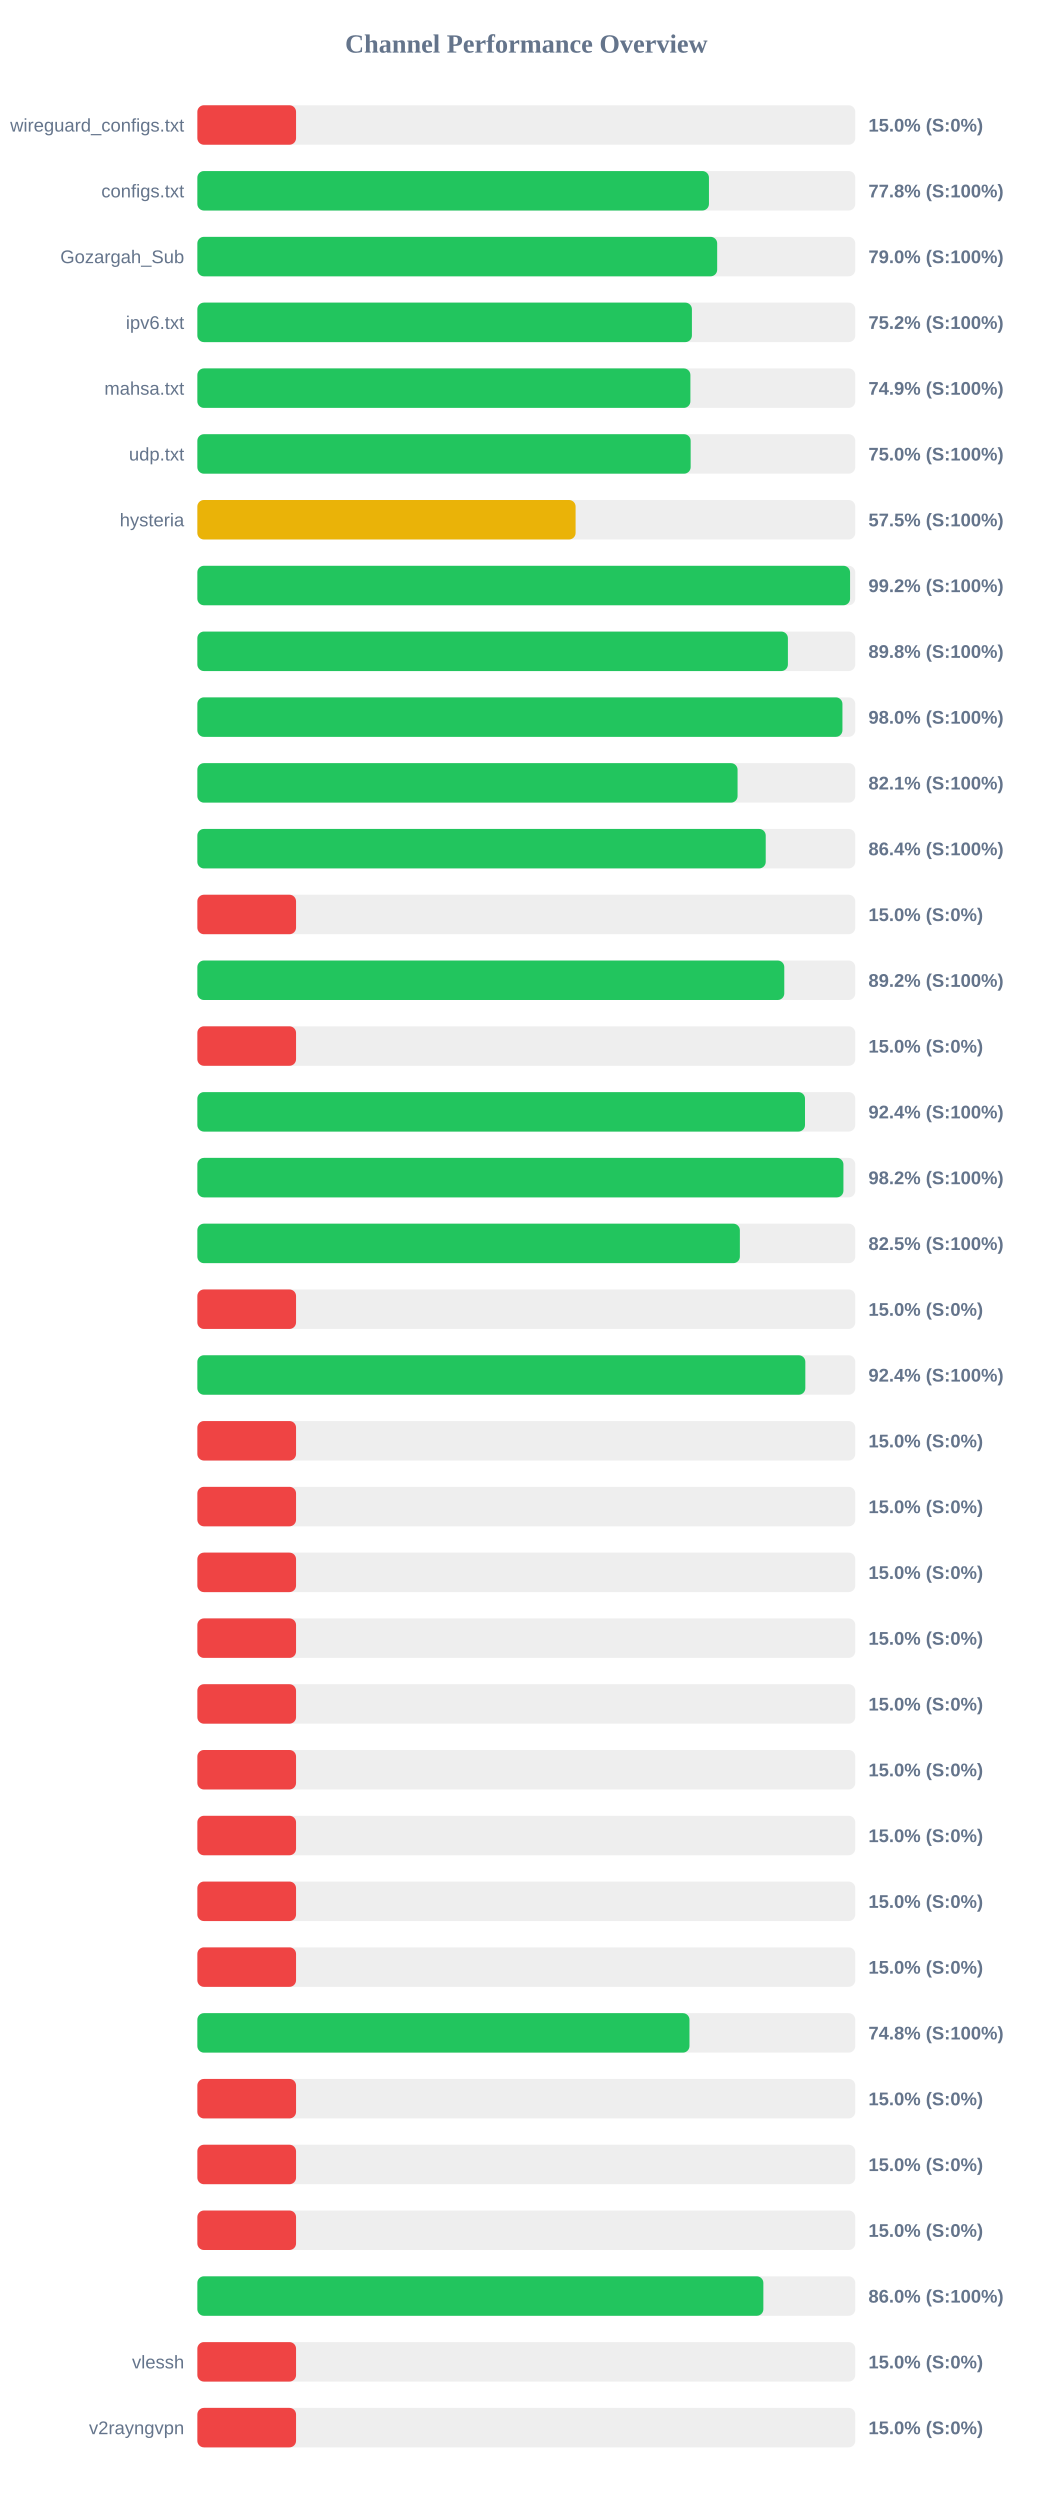
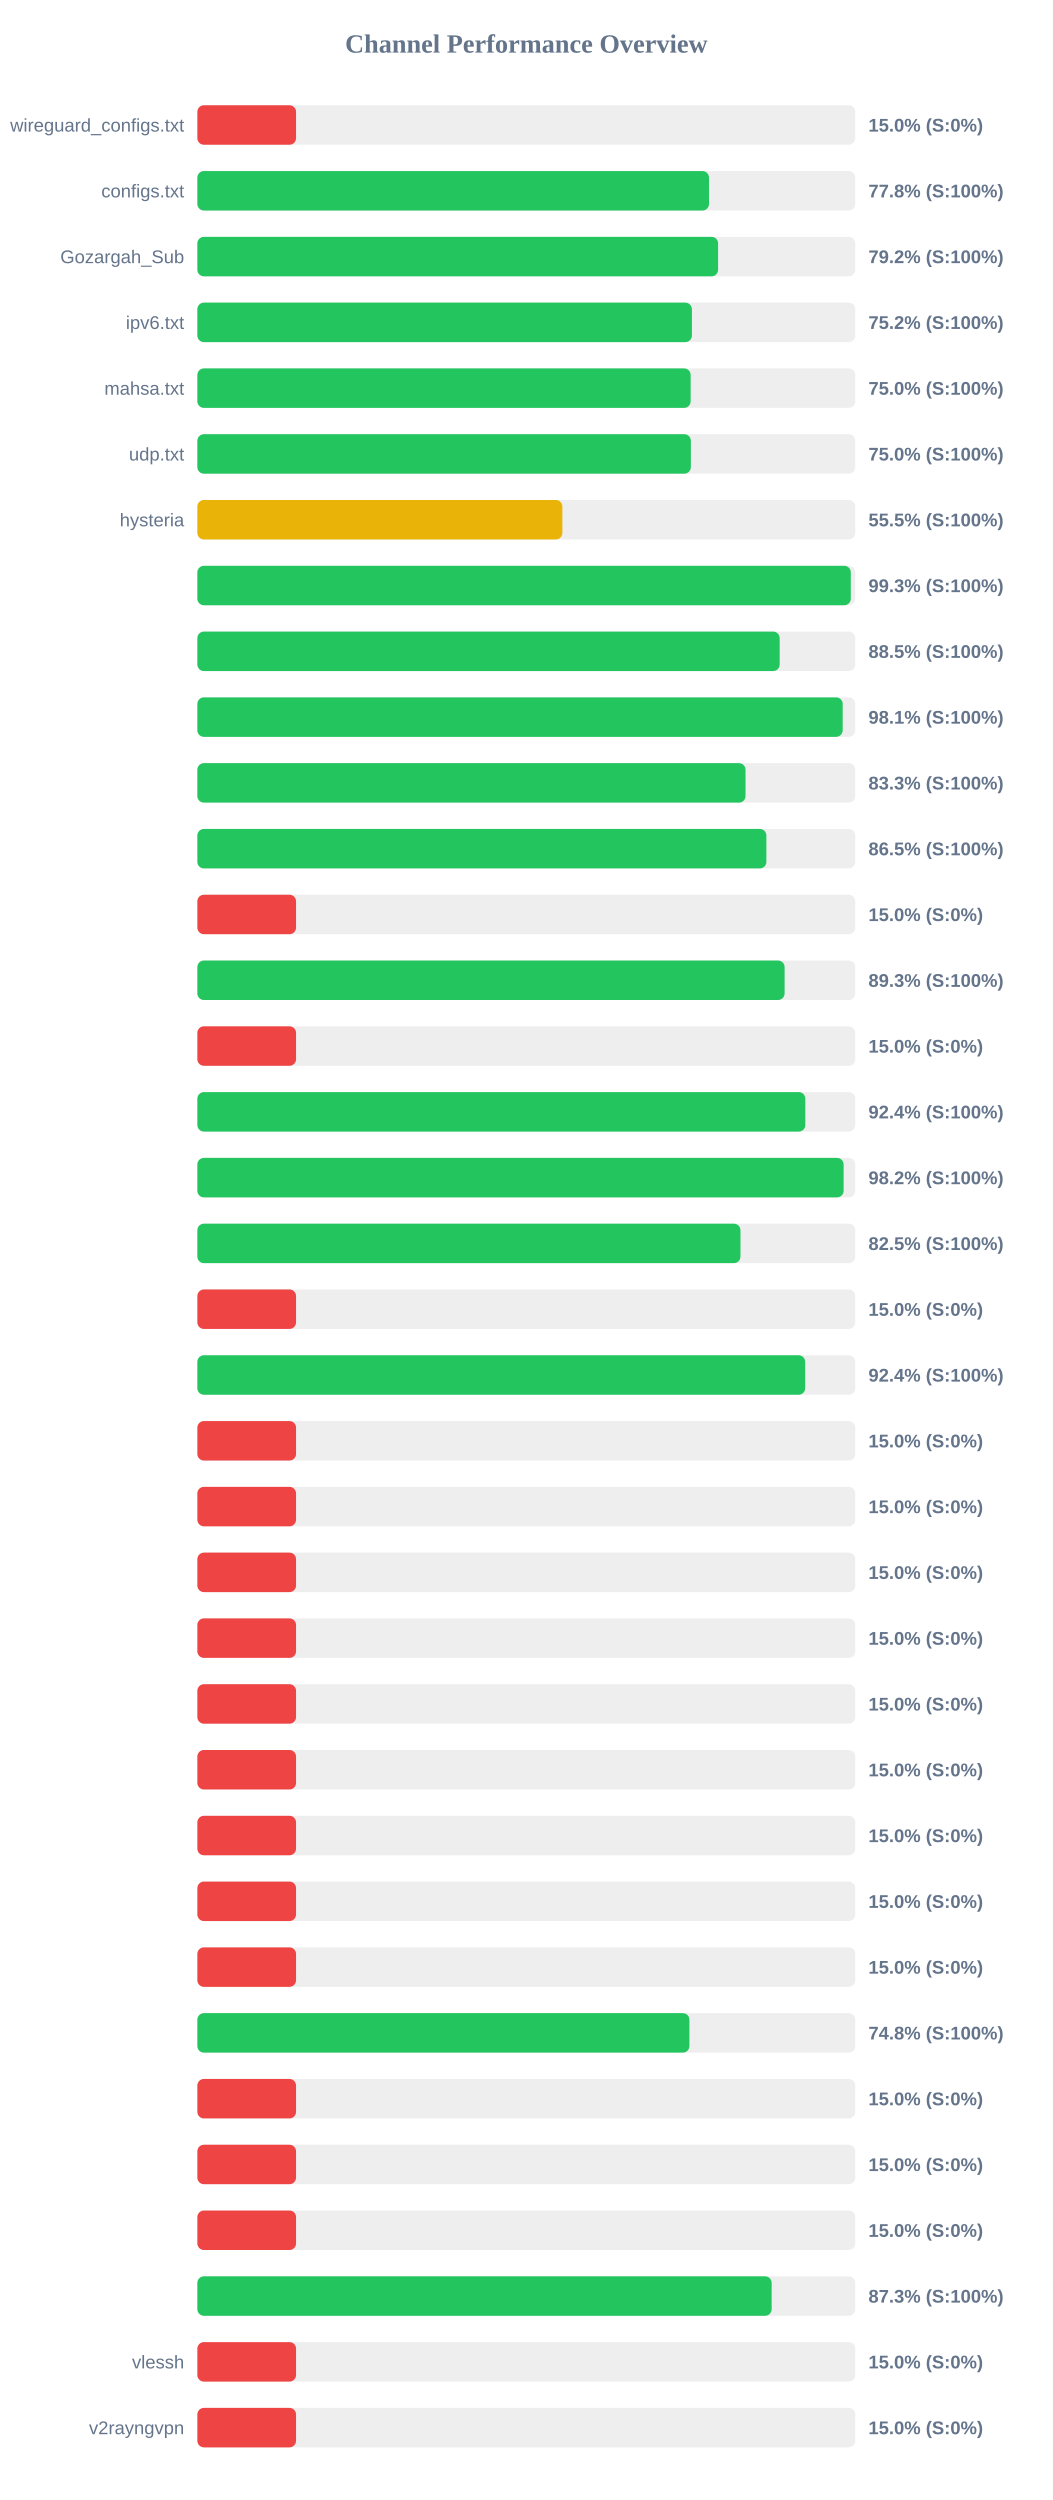
<svg xmlns="http://www.w3.org/2000/svg" width="800" height="1900" version="1.1">
  <style>
        .row { font: 14px Arial; fill: #64748b; }
        .score { font: bold 14px Arial; fill: #64748b; }
    </style>
  <text x="400" y="40" text-anchor="middle" font-size="20px" font-weight="bold" fill="#64748b">Channel Performance Overview</text>
  <rect x="150" y="80" width="500" height="30" fill="#eee" rx="5" />
  <rect x="150" y="80" width="75.0" height="30" fill="#ef4444" rx="5" />
  <text x="140" y="100" text-anchor="end" class="row">wireguard_configs.txt</text>
  <text x="660" y="100" text-anchor="start" class="score">15.0% (S:0%)</text>
  <rect x="150" y="130" width="500" height="30" fill="#eee" rx="5" />
-   <rect x="150" y="130" width="388.8" height="30" fill="#22c55e" rx="5" />
+   <rect x="150" y="130" width="388.85" height="30" fill="#22c55e" rx="5" />
  <text x="140" y="150" text-anchor="end" class="row">configs.txt</text>
  <text x="660" y="150" text-anchor="start" class="score">77.8% (S:100%)</text>
  <rect x="150" y="180" width="500" height="30" fill="#eee" rx="5" />
-   <rect x="150" y="180" width="395.05" height="30" fill="#22c55e" rx="5" />
+   <rect x="150" y="180" width="395.75" height="30" fill="#22c55e" rx="5" />
  <text x="140" y="200" text-anchor="end" class="row">Gozargah_Sub</text>
-   <text x="660" y="200" text-anchor="start" class="score">79.0% (S:100%)</text>
+   <text x="660" y="200" text-anchor="start" class="score">79.2% (S:100%)</text>
  <rect x="150" y="230" width="500" height="30" fill="#eee" rx="5" />
  <rect x="150" y="230" width="375.85" height="30" fill="#22c55e" rx="5" />
  <text x="140" y="250" text-anchor="end" class="row">ipv6.txt</text>
  <text x="660" y="250" text-anchor="start" class="score">75.2% (S:100%)</text>
  <rect x="150" y="280" width="500" height="30" fill="#eee" rx="5" />
-   <rect x="150" y="280" width="374.7" height="30" fill="#22c55e" rx="5" />
+   <rect x="150" y="280" width="374.9" height="30" fill="#22c55e" rx="5" />
  <text x="140" y="300" text-anchor="end" class="row">mahsa.txt</text>
-   <text x="660" y="300" text-anchor="start" class="score">74.9% (S:100%)</text>
+   <text x="660" y="300" text-anchor="start" class="score">75.0% (S:100%)</text>
  <rect x="150" y="330" width="500" height="30" fill="#eee" rx="5" />
-   <rect x="150" y="330" width="374.9" height="30" fill="#22c55e" rx="5" />
+   <rect x="150" y="330" width="375.05" height="30" fill="#22c55e" rx="5" />
  <text x="140" y="350" text-anchor="end" class="row">udp.txt</text>
  <text x="660" y="350" text-anchor="start" class="score">75.0% (S:100%)</text>
  <rect x="150" y="380" width="500" height="30" fill="#eee" rx="5" />
-   <rect x="150" y="380" width="287.45" height="30" fill="#eab308" rx="5" />
+   <rect x="150" y="380" width="277.4" height="30" fill="#eab308" rx="5" />
  <text x="140" y="400" text-anchor="end" class="row">hysteria</text>
-   <text x="660" y="400" text-anchor="start" class="score">57.5% (S:100%)</text>
+   <text x="660" y="400" text-anchor="start" class="score">55.5% (S:100%)</text>
  <rect x="150" y="430" width="500" height="30" fill="#eee" rx="5" />
-   <rect x="150" y="430" width="496.05" height="30" fill="#22c55e" rx="5" />
+   <rect x="150" y="430" width="496.6" height="30" fill="#22c55e" rx="5" />
  <text x="140" y="450" text-anchor="end" class="row" />
-   <text x="660" y="450" text-anchor="start" class="score">99.2% (S:100%)</text>
+   <text x="660" y="450" text-anchor="start" class="score">99.3% (S:100%)</text>
  <rect x="150" y="480" width="500" height="30" fill="#eee" rx="5" />
-   <rect x="150" y="480" width="448.8" height="30" fill="#22c55e" rx="5" />
+   <rect x="150" y="480" width="442.55" height="30" fill="#22c55e" rx="5" />
  <text x="140" y="500" text-anchor="end" class="row" />
-   <text x="660" y="500" text-anchor="start" class="score">89.8% (S:100%)</text>
+   <text x="660" y="500" text-anchor="start" class="score">88.5% (S:100%)</text>
  <rect x="150" y="530" width="500" height="30" fill="#eee" rx="5" />
-   <rect x="150" y="530" width="490.25" height="30" fill="#22c55e" rx="5" />
+   <rect x="150" y="530" width="490.45" height="30" fill="#22c55e" rx="5" />
  <text x="140" y="550" text-anchor="end" class="row" />
-   <text x="660" y="550" text-anchor="start" class="score">98.0% (S:100%)</text>
+   <text x="660" y="550" text-anchor="start" class="score">98.1% (S:100%)</text>
  <rect x="150" y="580" width="500" height="30" fill="#eee" rx="5" />
-   <rect x="150" y="580" width="410.55" height="30" fill="#22c55e" rx="5" />
+   <rect x="150" y="580" width="416.6" height="30" fill="#22c55e" rx="5" />
  <text x="140" y="600" text-anchor="end" class="row" />
-   <text x="660" y="600" text-anchor="start" class="score">82.1% (S:100%)</text>
+   <text x="660" y="600" text-anchor="start" class="score">83.3% (S:100%)</text>
  <rect x="150" y="630" width="500" height="30" fill="#eee" rx="5" />
-   <rect x="150" y="630" width="431.95" height="30" fill="#22c55e" rx="5" />
+   <rect x="150" y="630" width="432.45" height="30" fill="#22c55e" rx="5" />
  <text x="140" y="650" text-anchor="end" class="row" />
-   <text x="660" y="650" text-anchor="start" class="score">86.4% (S:100%)</text>
+   <text x="660" y="650" text-anchor="start" class="score">86.5% (S:100%)</text>
  <rect x="150" y="680" width="500" height="30" fill="#eee" rx="5" />
  <rect x="150" y="680" width="75.0" height="30" fill="#ef4444" rx="5" />
  <text x="140" y="700" text-anchor="end" class="row" />
  <text x="660" y="700" text-anchor="start" class="score">15.0% (S:0%)</text>
  <rect x="150" y="730" width="500" height="30" fill="#eee" rx="5" />
-   <rect x="150" y="730" width="446.05" height="30" fill="#22c55e" rx="5" />
+   <rect x="150" y="730" width="446.3" height="30" fill="#22c55e" rx="5" />
  <text x="140" y="750" text-anchor="end" class="row" />
-   <text x="660" y="750" text-anchor="start" class="score">89.2% (S:100%)</text>
+   <text x="660" y="750" text-anchor="start" class="score">89.3% (S:100%)</text>
  <rect x="150" y="780" width="500" height="30" fill="#eee" rx="5" />
  <rect x="150" y="780" width="75.0" height="30" fill="#ef4444" rx="5" />
  <text x="140" y="800" text-anchor="end" class="row" />
  <text x="660" y="800" text-anchor="start" class="score">15.0% (S:0%)</text>
  <rect x="150" y="830" width="500" height="30" fill="#eee" rx="5" />
-   <rect x="150" y="830" width="461.8" height="30" fill="#22c55e" rx="5" />
+   <rect x="150" y="830" width="462.05" height="30" fill="#22c55e" rx="5" />
  <text x="140" y="850" text-anchor="end" class="row" />
  <text x="660" y="850" text-anchor="start" class="score">92.4% (S:100%)</text>
  <rect x="150" y="880" width="500" height="30" fill="#eee" rx="5" />
-   <rect x="150" y="880" width="491.0" height="30" fill="#22c55e" rx="5" />
+   <rect x="150" y="880" width="491.15" height="30" fill="#22c55e" rx="5" />
  <text x="140" y="900" text-anchor="end" class="row" />
  <text x="660" y="900" text-anchor="start" class="score">98.2% (S:100%)</text>
  <rect x="150" y="930" width="500" height="30" fill="#eee" rx="5" />
-   <rect x="150" y="930" width="412.3" height="30" fill="#22c55e" rx="5" />
+   <rect x="150" y="930" width="412.75" height="30" fill="#22c55e" rx="5" />
  <text x="140" y="950" text-anchor="end" class="row" />
  <text x="660" y="950" text-anchor="start" class="score">82.5% (S:100%)</text>
  <rect x="150" y="980" width="500" height="30" fill="#eee" rx="5" />
  <rect x="150" y="980" width="75.0" height="30" fill="#ef4444" rx="5" />
  <text x="140" y="1000" text-anchor="end" class="row" />
  <text x="660" y="1000" text-anchor="start" class="score">15.0% (S:0%)</text>
  <rect x="150" y="1030" width="500" height="30" fill="#eee" rx="5" />
-   <rect x="150" y="1030" width="462.05" height="30" fill="#22c55e" rx="5" />
+   <rect x="150" y="1030" width="461.95" height="30" fill="#22c55e" rx="5" />
  <text x="140" y="1050" text-anchor="end" class="row" />
  <text x="660" y="1050" text-anchor="start" class="score">92.4% (S:100%)</text>
  <rect x="150" y="1080" width="500" height="30" fill="#eee" rx="5" />
  <rect x="150" y="1080" width="75.0" height="30" fill="#ef4444" rx="5" />
  <text x="140" y="1100" text-anchor="end" class="row" />
  <text x="660" y="1100" text-anchor="start" class="score">15.0% (S:0%)</text>
  <rect x="150" y="1130" width="500" height="30" fill="#eee" rx="5" />
  <rect x="150" y="1130" width="75.0" height="30" fill="#ef4444" rx="5" />
  <text x="140" y="1150" text-anchor="end" class="row" />
  <text x="660" y="1150" text-anchor="start" class="score">15.0% (S:0%)</text>
  <rect x="150" y="1180" width="500" height="30" fill="#eee" rx="5" />
  <rect x="150" y="1180" width="75.0" height="30" fill="#ef4444" rx="5" />
  <text x="140" y="1200" text-anchor="end" class="row" />
  <text x="660" y="1200" text-anchor="start" class="score">15.0% (S:0%)</text>
  <rect x="150" y="1230" width="500" height="30" fill="#eee" rx="5" />
  <rect x="150" y="1230" width="75.0" height="30" fill="#ef4444" rx="5" />
  <text x="140" y="1250" text-anchor="end" class="row" />
  <text x="660" y="1250" text-anchor="start" class="score">15.0% (S:0%)</text>
  <rect x="150" y="1280" width="500" height="30" fill="#eee" rx="5" />
  <rect x="150" y="1280" width="75.0" height="30" fill="#ef4444" rx="5" />
  <text x="140" y="1300" text-anchor="end" class="row" />
  <text x="660" y="1300" text-anchor="start" class="score">15.0% (S:0%)</text>
  <rect x="150" y="1330" width="500" height="30" fill="#eee" rx="5" />
  <rect x="150" y="1330" width="75.0" height="30" fill="#ef4444" rx="5" />
  <text x="140" y="1350" text-anchor="end" class="row" />
  <text x="660" y="1350" text-anchor="start" class="score">15.0% (S:0%)</text>
  <rect x="150" y="1380" width="500" height="30" fill="#eee" rx="5" />
  <rect x="150" y="1380" width="75.0" height="30" fill="#ef4444" rx="5" />
  <text x="140" y="1400" text-anchor="end" class="row" />
  <text x="660" y="1400" text-anchor="start" class="score">15.0% (S:0%)</text>
  <rect x="150" y="1430" width="500" height="30" fill="#eee" rx="5" />
  <rect x="150" y="1430" width="75.0" height="30" fill="#ef4444" rx="5" />
  <text x="140" y="1450" text-anchor="end" class="row" />
  <text x="660" y="1450" text-anchor="start" class="score">15.0% (S:0%)</text>
  <rect x="150" y="1480" width="500" height="30" fill="#eee" rx="5" />
  <rect x="150" y="1480" width="75.0" height="30" fill="#ef4444" rx="5" />
  <text x="140" y="1500" text-anchor="end" class="row" />
  <text x="660" y="1500" text-anchor="start" class="score">15.0% (S:0%)</text>
  <rect x="150" y="1530" width="500" height="30" fill="#eee" rx="5" />
-   <rect x="150" y="1530" width="374.0" height="30" fill="#22c55e" rx="5" />
+   <rect x="150" y="1530" width="373.95" height="30" fill="#22c55e" rx="5" />
  <text x="140" y="1550" text-anchor="end" class="row" />
  <text x="660" y="1550" text-anchor="start" class="score">74.8% (S:100%)</text>
  <rect x="150" y="1580" width="500" height="30" fill="#eee" rx="5" />
  <rect x="150" y="1580" width="75.0" height="30" fill="#ef4444" rx="5" />
  <text x="140" y="1600" text-anchor="end" class="row" />
  <text x="660" y="1600" text-anchor="start" class="score">15.0% (S:0%)</text>
  <rect x="150" y="1630" width="500" height="30" fill="#eee" rx="5" />
  <rect x="150" y="1630" width="75.0" height="30" fill="#ef4444" rx="5" />
  <text x="140" y="1650" text-anchor="end" class="row" />
  <text x="660" y="1650" text-anchor="start" class="score">15.0% (S:0%)</text>
  <rect x="150" y="1680" width="500" height="30" fill="#eee" rx="5" />
  <rect x="150" y="1680" width="75.0" height="30" fill="#ef4444" rx="5" />
  <text x="140" y="1700" text-anchor="end" class="row" />
  <text x="660" y="1700" text-anchor="start" class="score">15.0% (S:0%)</text>
  <rect x="150" y="1730" width="500" height="30" fill="#eee" rx="5" />
-   <rect x="150" y="1730" width="430.15" height="30" fill="#22c55e" rx="5" />
+   <rect x="150" y="1730" width="436.45" height="30" fill="#22c55e" rx="5" />
  <text x="140" y="1750" text-anchor="end" class="row" />
-   <text x="660" y="1750" text-anchor="start" class="score">86.0% (S:100%)</text>
+   <text x="660" y="1750" text-anchor="start" class="score">87.3% (S:100%)</text>
  <rect x="150" y="1780" width="500" height="30" fill="#eee" rx="5" />
  <rect x="150" y="1780" width="75.0" height="30" fill="#ef4444" rx="5" />
  <text x="140" y="1800" text-anchor="end" class="row">vlessh</text>
  <text x="660" y="1800" text-anchor="start" class="score">15.0% (S:0%)</text>
  <rect x="150" y="1830" width="500" height="30" fill="#eee" rx="5" />
  <rect x="150" y="1830" width="75.0" height="30" fill="#ef4444" rx="5" />
  <text x="140" y="1850" text-anchor="end" class="row">v2rayngvpn</text>
  <text x="660" y="1850" text-anchor="start" class="score">15.0% (S:0%)</text>
</svg>
